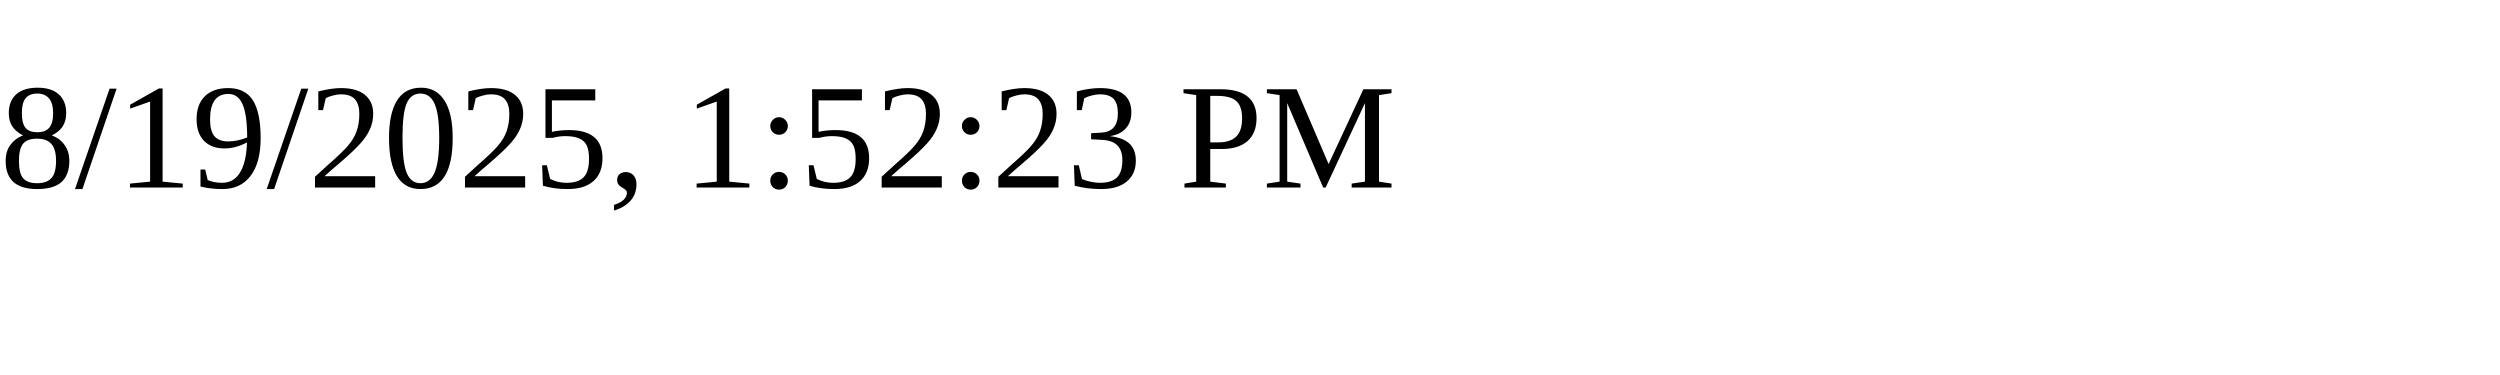
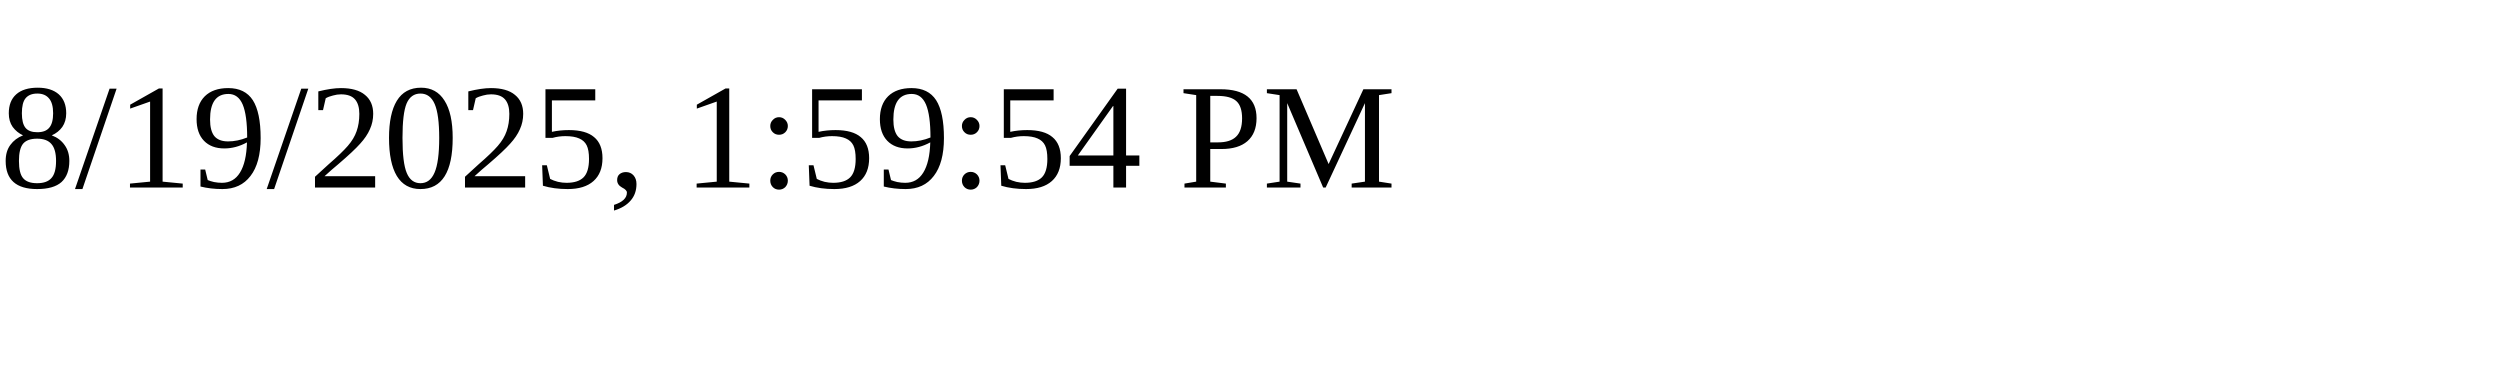
<svg xmlns="http://www.w3.org/2000/svg" height="30" width="200">
-   <text x="0" y="15">8/19/2025, 1:52:23 PM</text>
+   <text x="0" y="15">8/19/2025, 1:59:54 PM</text>
</svg>
